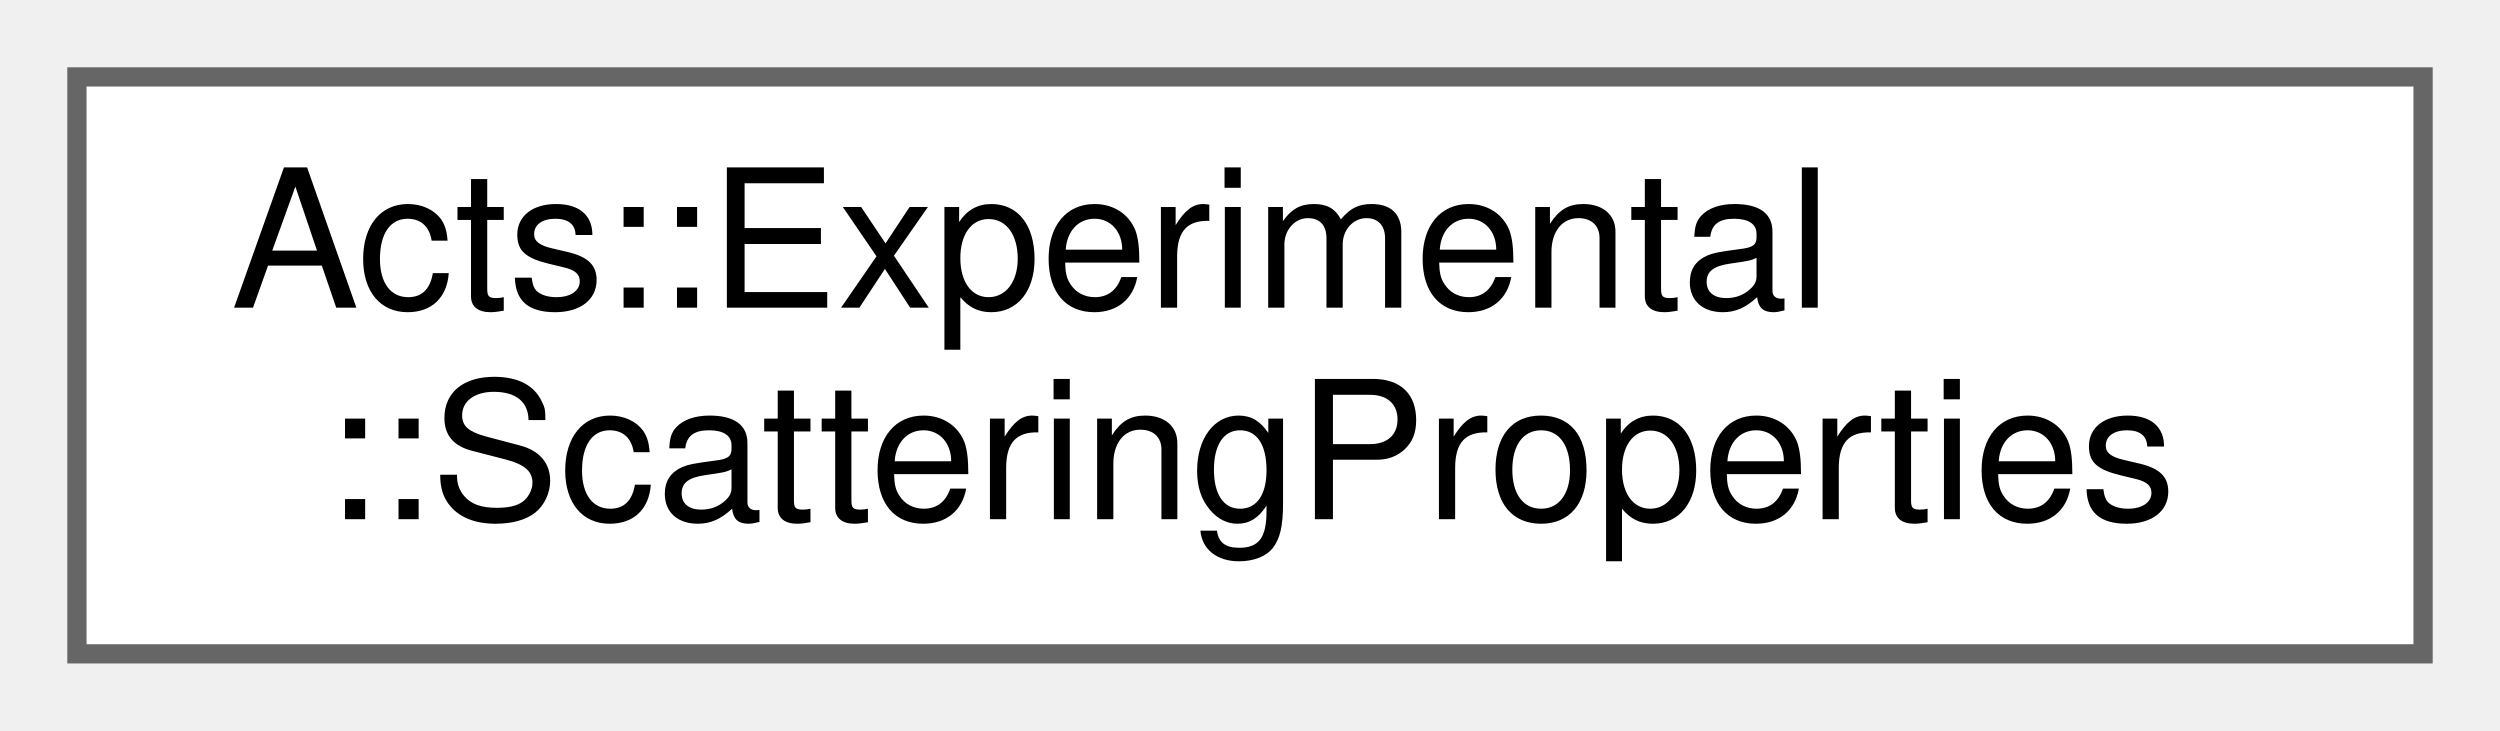
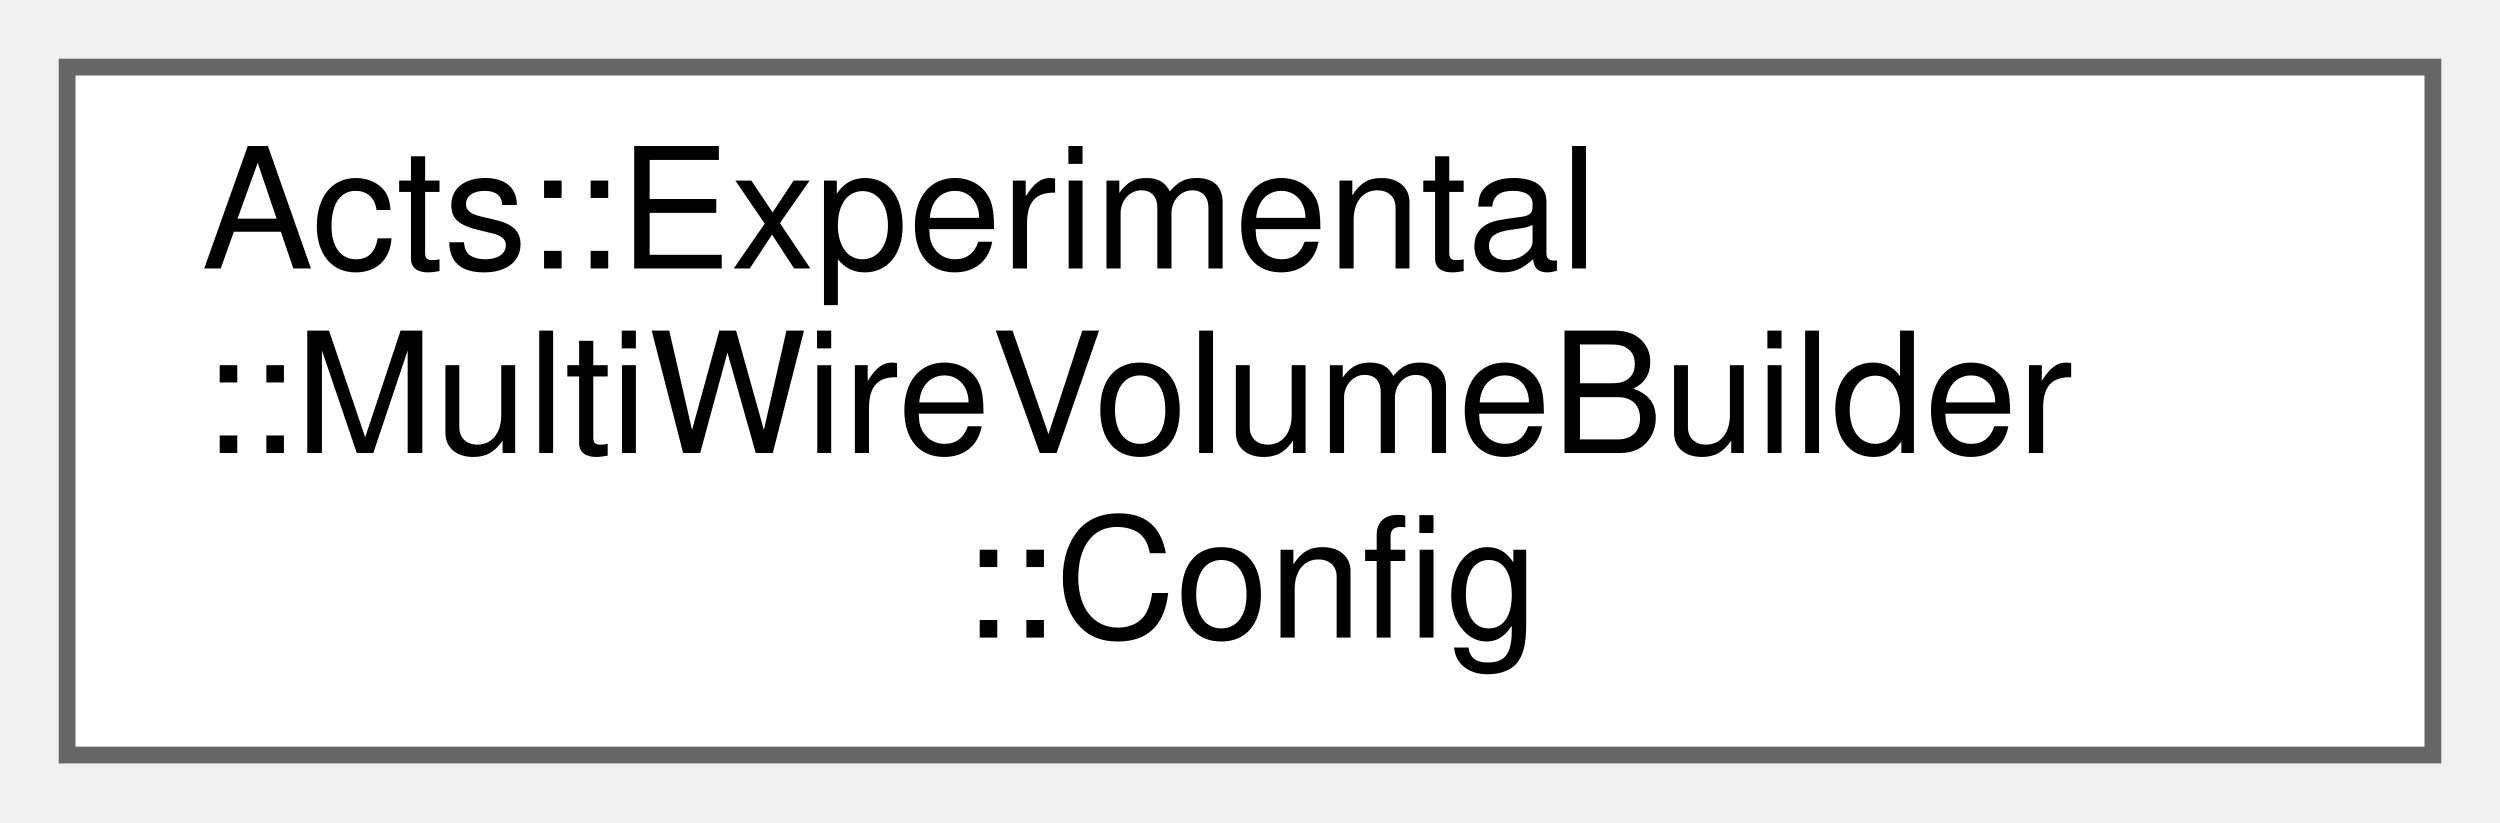
- <svg xmlns="http://www.w3.org/2000/svg" xmlns:xlink="http://www.w3.org/1999/xlink" width="130pt" height="38pt" viewBox="0.00 0.00 130.00 38.00">
-   <g id="graph0" class="graph" transform="scale(1 1) rotate(0) translate(4 34)">
+ <svg xmlns="http://www.w3.org/2000/svg" xmlns:xlink="http://www.w3.org/1999/xlink" width="149pt" height="49pt" viewBox="0.00 0.00 149.00 49.00">
+   <g id="graph0" class="graph" transform="scale(1 1) rotate(0) translate(4 45)">
    <g id="Node000000" class="node">
      <g id="a_Node000000">
-         <a xlink:href="struct_acts_1_1_experimental_1_1_scattering_properties.html" target="_top" xlink:title="A container to store scattering properties for each material surface.">
-           <polygon fill="white" stroke="#666666" points="122,-30 0,-30 0,0 122,0 122,-30" />
-           <text text-anchor="start" x="8" y="-18" font-family="Helvetica,sans-Serif" font-size="10.00">Acts::Experimental</text>
-           <text text-anchor="middle" x="61" y="-7" font-family="Helvetica,sans-Serif" font-size="10.00">::ScatteringProperties</text>
+         <a xlink:href="struct_acts_1_1_experimental_1_1_multi_wire_volume_builder_1_1_config.html" target="_top" xlink:title="Configuration Struct.">
+           <polygon fill="white" stroke="#666666" points="141,-41 0,-41 0,0 141,0 141,-41" />
+           <text text-anchor="start" x="8" y="-29" font-family="Helvetica,sans-Serif" font-size="10.00">Acts::Experimental</text>
+           <text text-anchor="start" x="8" y="-18" font-family="Helvetica,sans-Serif" font-size="10.00">::MultiWireVolumeBuilder</text>
+           <text text-anchor="middle" x="70.5" y="-7" font-family="Helvetica,sans-Serif" font-size="10.00">::Config</text>
        </a>
      </g>
    </g>
  </g>
</svg>
